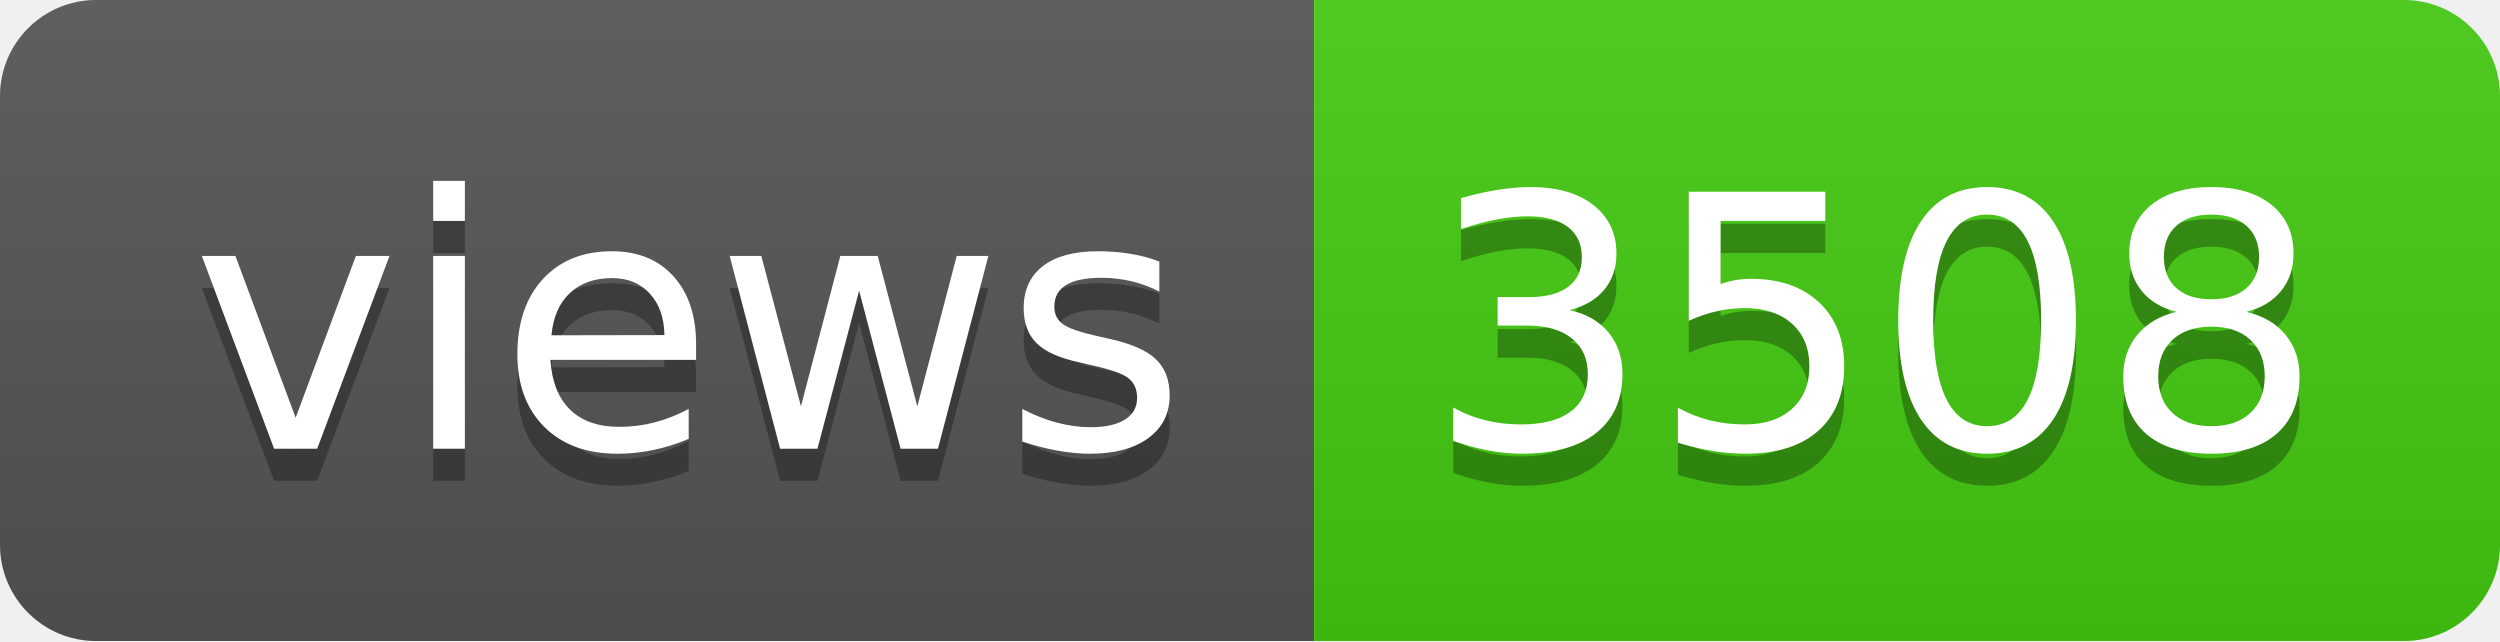
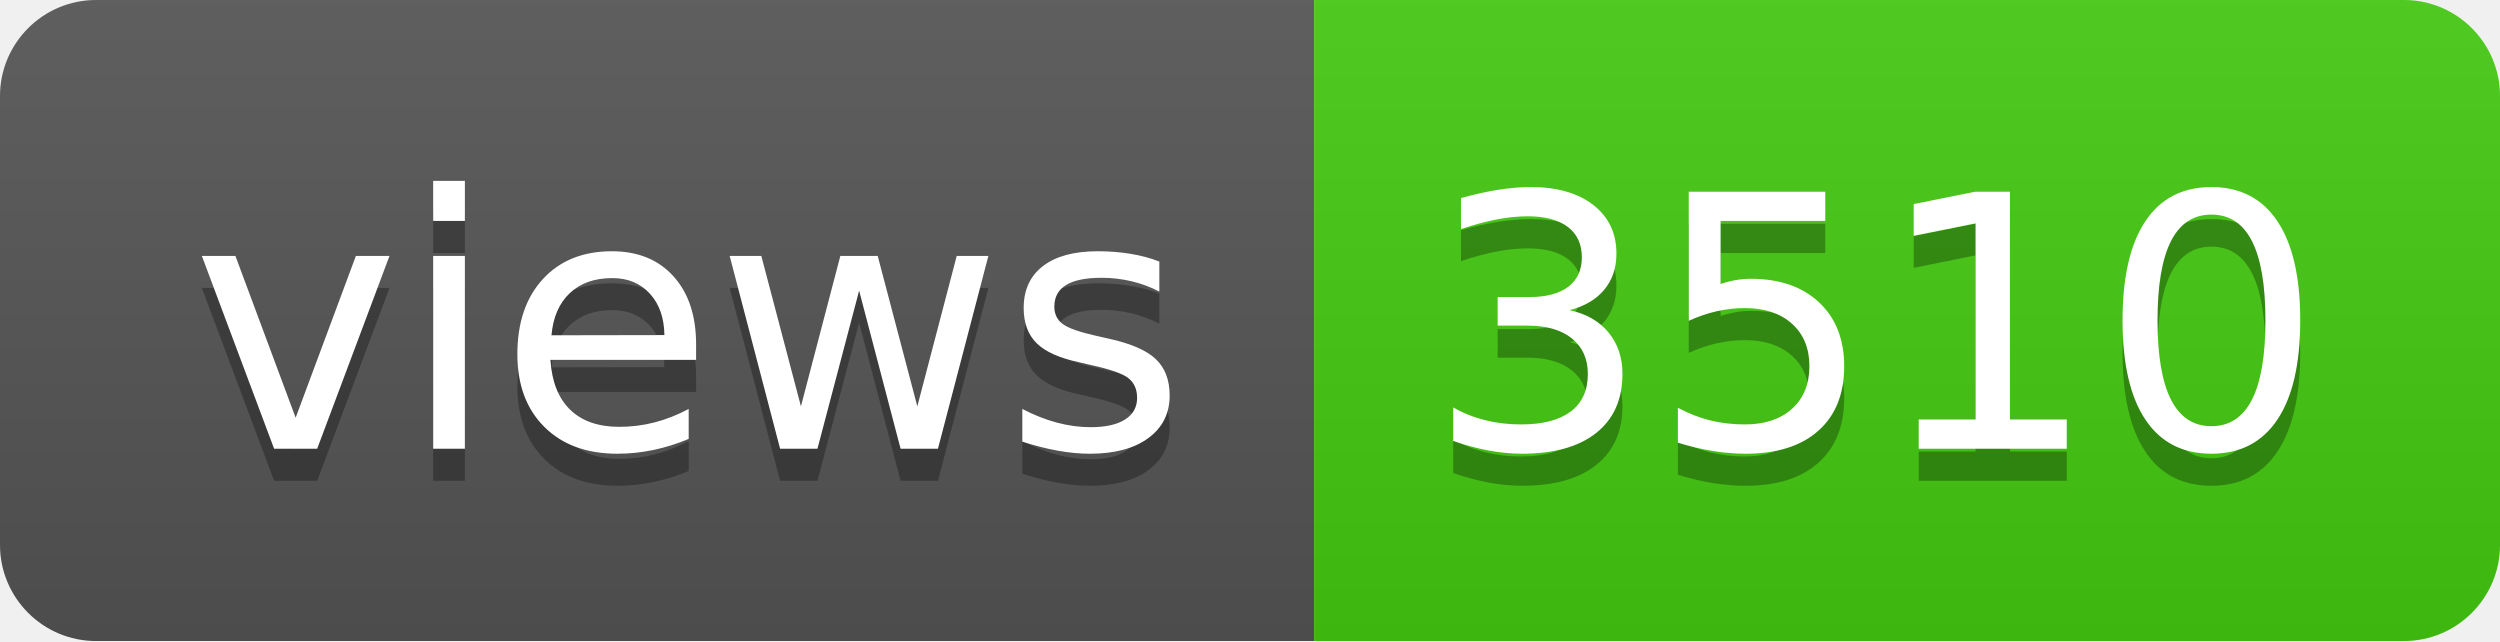
- <svg xmlns="http://www.w3.org/2000/svg" width="78" height="20" role="img" aria-label="views: 3508">
+ <svg xmlns="http://www.w3.org/2000/svg" width="78" height="20" role="img" aria-label="views: 3510">
  <linearGradient id="s" x2="0" y2="100%">
    <stop offset="0" stop-color="#bbb" stop-opacity=".1" />
    <stop offset="1" stop-opacity=".1" />
  </linearGradient>
  <clipPath id="r">
    <rect width="78" height="20" rx="3" fill="#fff" />
  </clipPath>
  <g clip-path="url(#r)">
    <rect width="41" height="20" fill="#555" />
    <rect x="41" width="37" height="20" fill="#4c1" />
    <rect width="78" height="20" fill="url(#s)" />
  </g>
  <g fill="#fff" text-anchor="middle" font-family="Verdana,Geneva,DejaVu Sans,sans-serif" text-rendering="geometricPrecision" font-size="110">
    <text aria-hidden="true" x="215" y="150" fill="#010101" fill-opacity=".3" transform="scale(.1)" textLength="310">views</text>
    <text x="215" y="140" transform="scale(.1)" fill="#fff" textLength="310">views</text>
-     <text aria-hidden="true" x="585" y="150" fill="#010101" fill-opacity=".3" transform="scale(.1)" textLength="270">3508</text>
-     <text x="585" y="140" transform="scale(.1)" fill="#fff" textLength="270">3508</text>
+     <text aria-hidden="true" x="585" y="150" fill="#010101" fill-opacity=".3" transform="scale(.1)" textLength="270">3510</text>
+     <text x="585" y="140" transform="scale(.1)" fill="#fff" textLength="270">3510</text>
  </g>
</svg>
